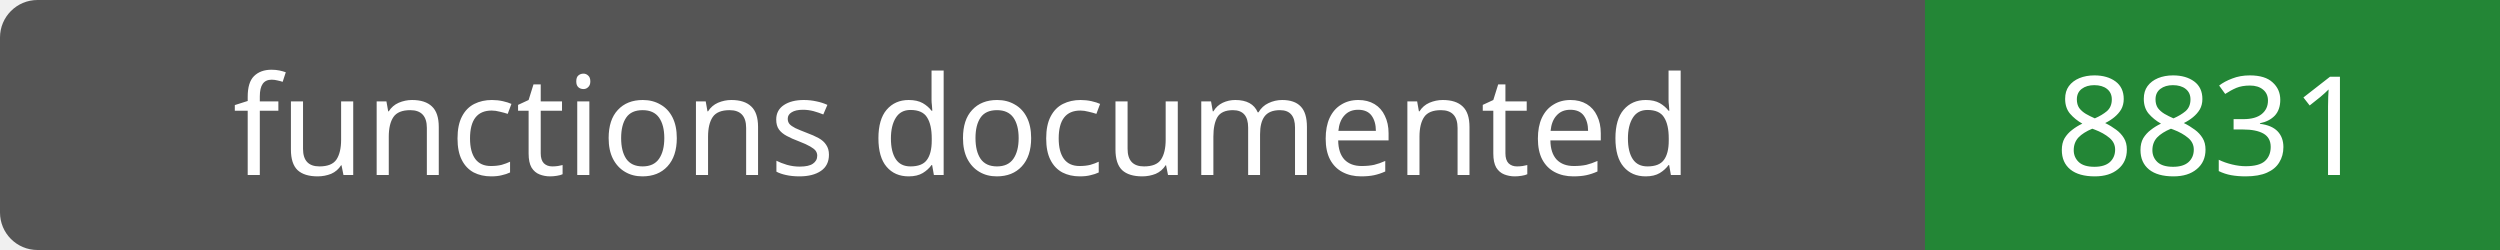
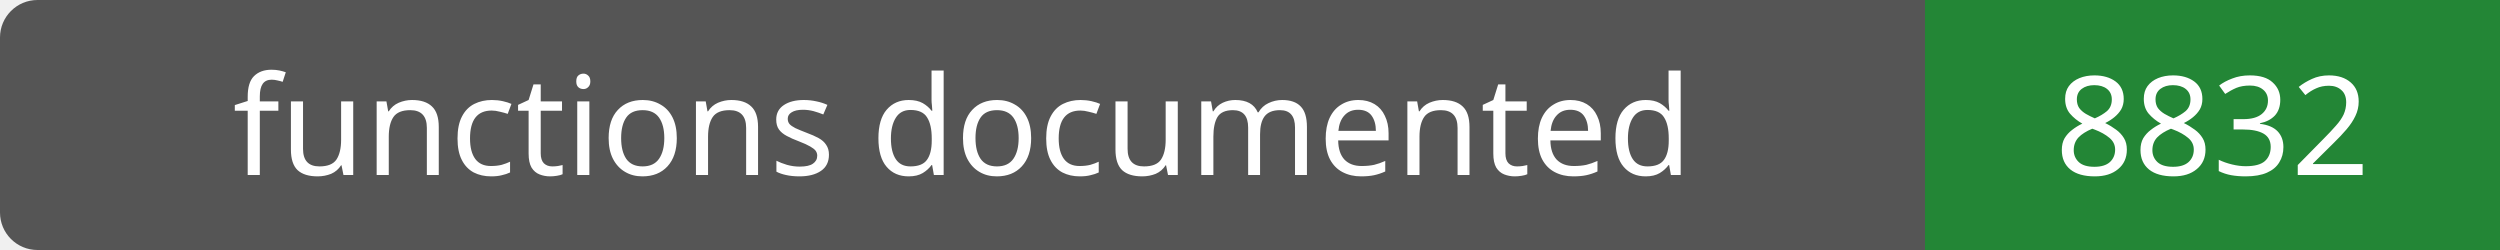
- <svg xmlns="http://www.w3.org/2000/svg" width="200" height="20" role="img" aria-label="functions documented: 8831">
+ <svg xmlns="http://www.w3.org/2000/svg" width="200" height="20" role="img" aria-label="functions documented: 8832">
  <rect width="200" height="20" rx="3" fill="#555" />
  <path fill="#238636" d="M154 0h46v20H154z" />
  <g fill="#fff" text-anchor="middle" font-family="Verdana,sans-serif" font-size="11">
    <text x="77.0" y="14">functions documented</text>
-     <text x="177.0" y="14">8831</text>
+     <text x="177.0" y="14">8832</text>
  </g>
</svg>
